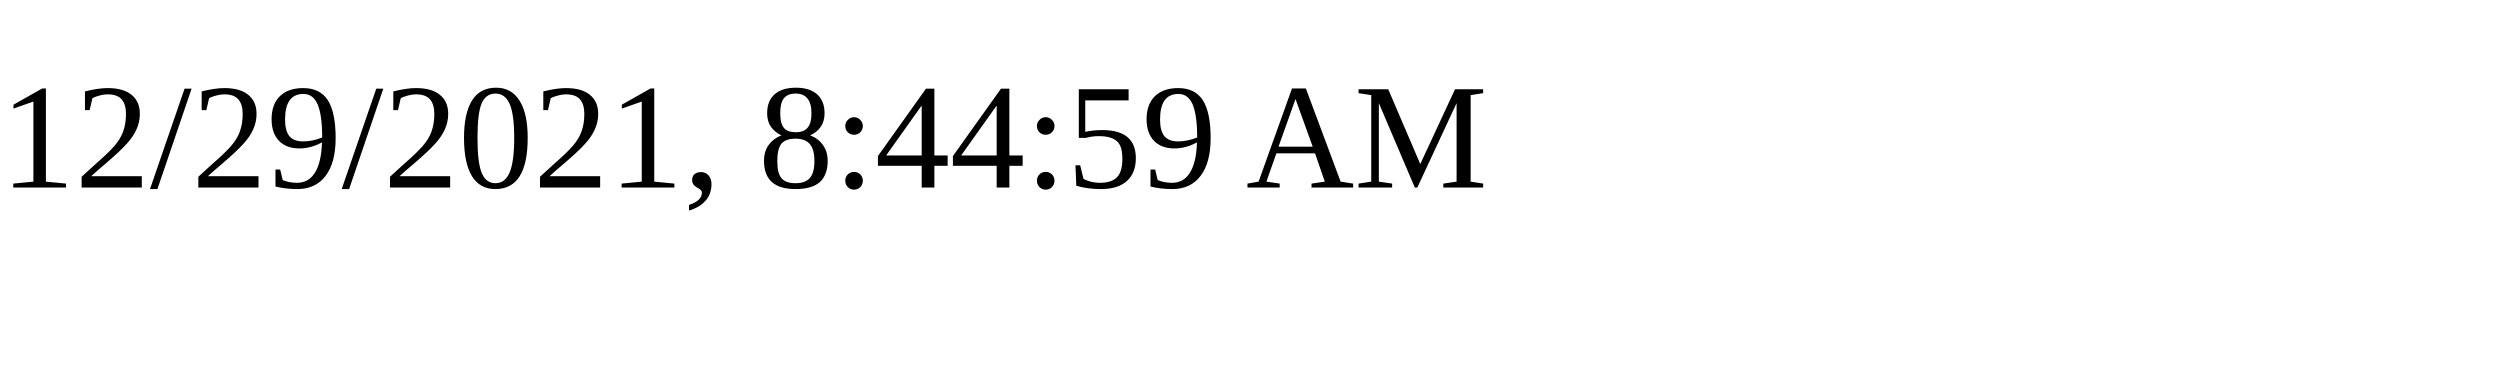
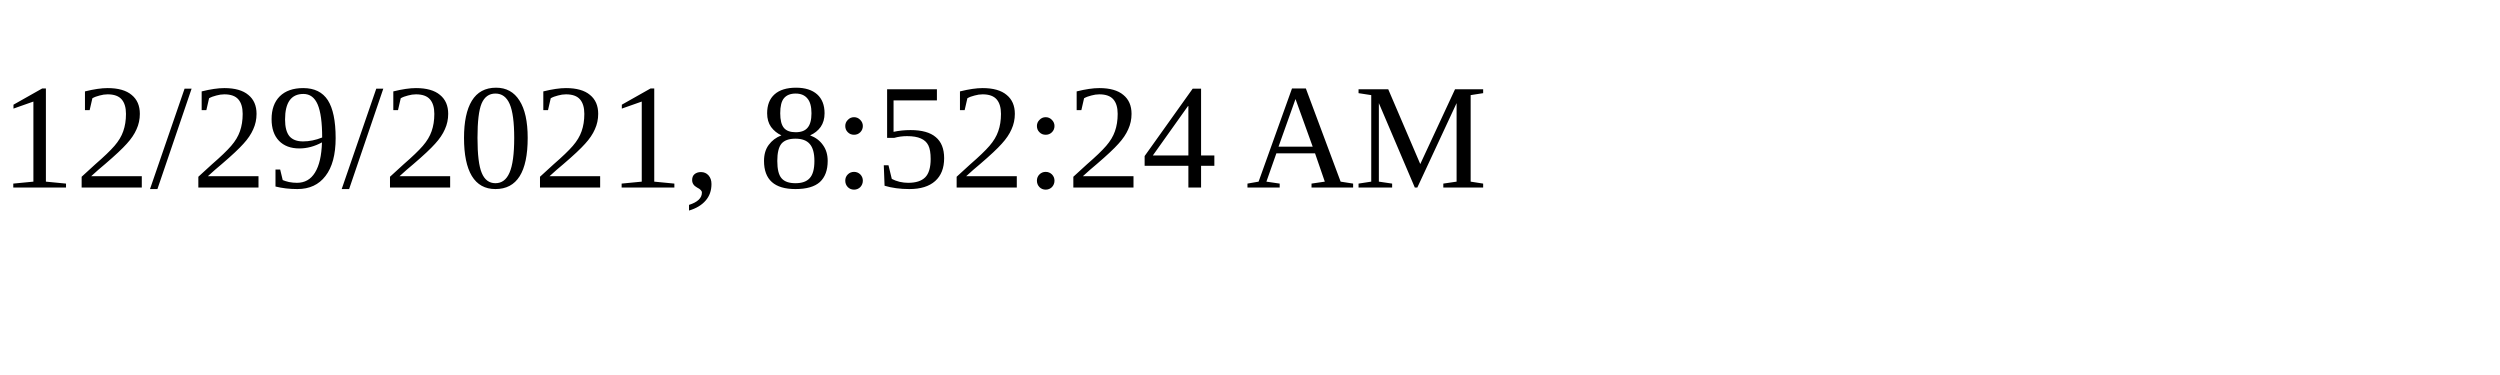
<svg xmlns="http://www.w3.org/2000/svg" height="30" width="200">
-   <text x="0" y="15">12/29/2021, 8:44:59 AM</text>
+   <text x="0" y="15">12/29/2021, 8:52:24 AM</text>
</svg>
